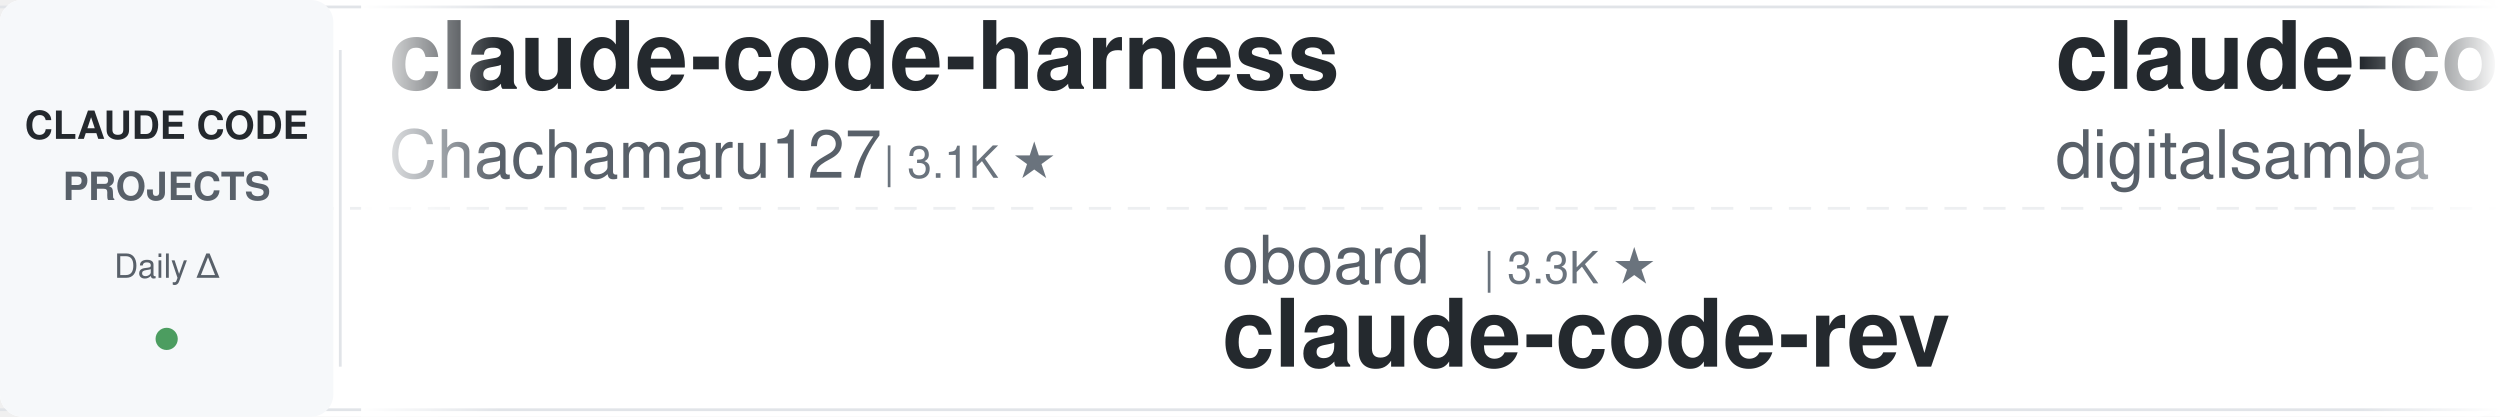
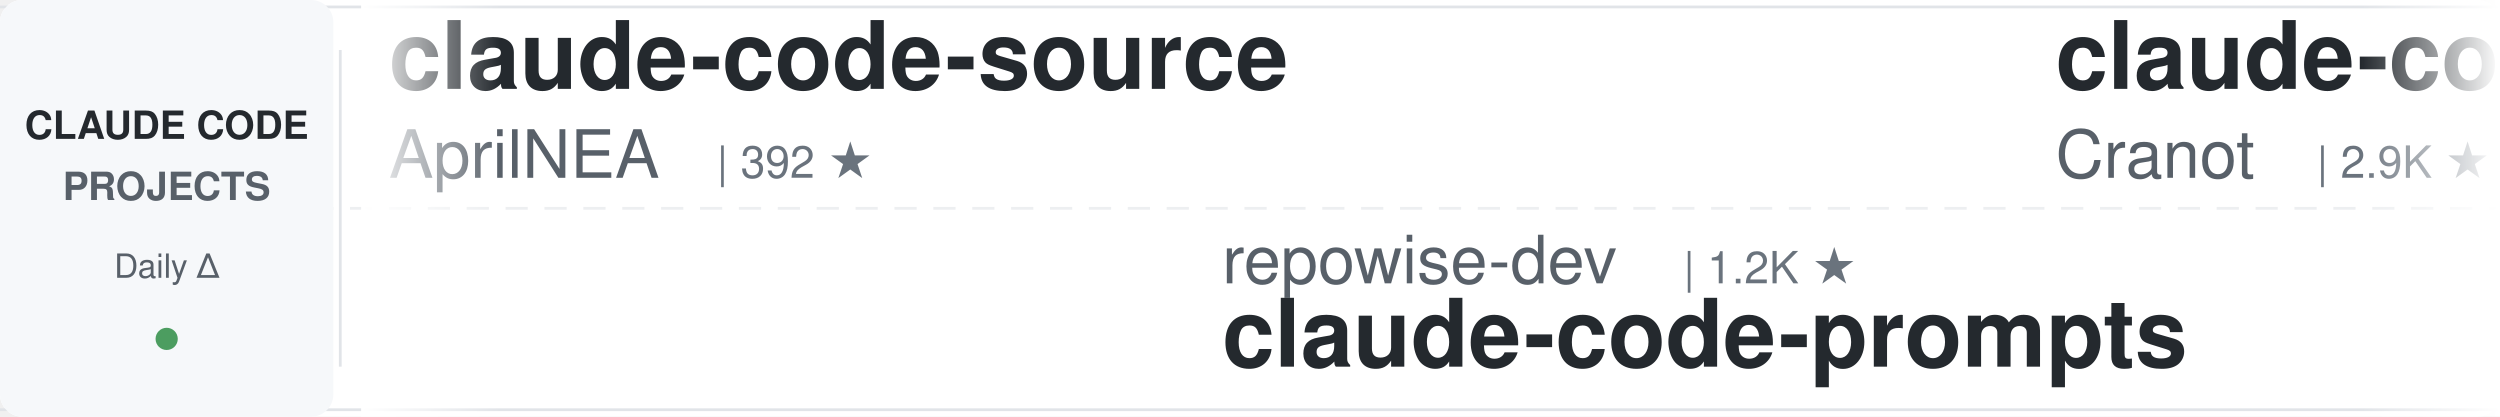
<svg xmlns="http://www.w3.org/2000/svg" width="900" height="150">
  <defs>
    <linearGradient id="leftFade" x1="0%" y1="0%" x2="100%" y2="0%">
      <stop offset="0%" style="stop-color:#ffffff;stop-opacity:1" />
      <stop offset="100%" style="stop-color:#ffffff;stop-opacity:0" />
    </linearGradient>
    <linearGradient id="rightFade" x1="0%" y1="0%" x2="100%" y2="0%">
      <stop offset="0%" style="stop-color:#ffffff;stop-opacity:0" />
      <stop offset="100%" style="stop-color:#ffffff;stop-opacity:1" />
    </linearGradient>
  </defs>
  <rect width="900" height="150" fill="#ffffff" rx="8" />
  <rect x="0" y="2" width="900" height="1" fill="#e1e4e8" />
  <rect x="0" y="147" width="900" height="1" fill="#e1e4e8" />
  <line x1="0" y1="75" x2="900" y2="75" stroke="#e1e4e8" stroke-width="1" stroke-dasharray="8 6" opacity="0.6" />
  <rect x="0" y="0" width="120" height="150" fill="#f6f8fa" rx="8" />
  <text x="60" y="50" font-family="-apple-system, BlinkMacSystemFont, 'Segoe UI', Helvetica, Arial, sans-serif" font-size="14" font-weight="600" fill="#24292e" text-anchor="middle">CLAUDE CODE</text>
  <text x="60" y="72" font-family="-apple-system, BlinkMacSystemFont, 'Segoe UI', Helvetica, Arial, sans-serif" font-size="14" font-weight="600" fill="#586069" text-anchor="middle">PROJECTS</text>
  <text x="60" y="100" font-family="-apple-system, BlinkMacSystemFont, 'Segoe UI', Helvetica, Arial, sans-serif" font-size="12" font-weight="500" fill="#586069" text-anchor="middle">Daily Δ</text>
  <circle cx="60" cy="122" r="4" fill="#22863a" opacity="0.8" />
  <rect x="122" y="18" width="1" height="114" fill="#e1e4e8" />
  <clipPath id="tickerClip">
    <rect x="130" y="0" width="770" height="150" />
  </clipPath>
  <g clip-path="url(#tickerClip)">
    <g id="tickerItems">
      <animateTransform attributeName="transform" attributeType="XML" type="translate" from="0 0" to="-3000 0" dur="54s" repeatCount="indefinite" />
      <g transform="translate(0, 0)">
-         <text x="140" y="32" font-family="-apple-system, BlinkMacSystemFont, 'Segoe UI', Helvetica, Arial, sans-serif" font-size="34" font-weight="600" fill="#24292e">claude-code-harness</text>
-         <text x="140" y="64" font-family="-apple-system, BlinkMacSystemFont, 'Segoe UI', Helvetica, Arial, sans-serif" font-size="24" font-weight="400" fill="#586069">Chachamaru127</text>
-         <text x="318" y="64" font-family="-apple-system, BlinkMacSystemFont, 'Segoe UI', Helvetica, Arial, sans-serif" font-size="16" font-weight="500" fill="#6a737d">| 3.1K ★</text>
+         <text x="140" y="32" font-family="-apple-system, BlinkMacSystemFont, 'Segoe UI', Helvetica, Arial, sans-serif" font-size="34" font-weight="600" fill="#24292e">claude-code-source</text>
+         <text x="140" y="64" font-family="-apple-system, BlinkMacSystemFont, 'Segoe UI', Helvetica, Arial, sans-serif" font-size="24" font-weight="400" fill="#586069">AprilNEA</text>
+         <text x="258" y="64" font-family="-apple-system, BlinkMacSystemFont, 'Segoe UI', Helvetica, Arial, sans-serif" font-size="16" font-weight="500" fill="#6a737d">| 392 ★</text>
      </g>
      <g transform="translate(300, 0)">
-         <text x="140" y="102" font-family="-apple-system, BlinkMacSystemFont, 'Segoe UI', Helvetica, Arial, sans-serif" font-size="24" font-weight="400" fill="#586069">oboard</text>
-         <text x="234" y="102" font-family="-apple-system, BlinkMacSystemFont, 'Segoe UI', Helvetica, Arial, sans-serif" font-size="16" font-weight="500" fill="#6a737d">| 3.3K ★</text>
-         <text x="140" y="132" font-family="-apple-system, BlinkMacSystemFont, 'Segoe UI', Helvetica, Arial, sans-serif" font-size="34" font-weight="600" fill="#24292e">claude-code-rev</text>
+         <text x="140" y="102" font-family="-apple-system, BlinkMacSystemFont, 'Segoe UI', Helvetica, Arial, sans-serif" font-size="24" font-weight="400" fill="#586069">repowise-dev</text>
+         <text x="306" y="102" font-family="-apple-system, BlinkMacSystemFont, 'Segoe UI', Helvetica, Arial, sans-serif" font-size="16" font-weight="500" fill="#6a737d">| 1.2K ★</text>
+         <text x="140" y="132" font-family="-apple-system, BlinkMacSystemFont, 'Segoe UI', Helvetica, Arial, sans-serif" font-size="34" font-weight="600" fill="#24292e">claude-code-prompts</text>
      </g>
      <g transform="translate(600, 0)">
-         <text x="140" y="32" font-family="-apple-system, BlinkMacSystemFont, 'Segoe UI', Helvetica, Arial, sans-serif" font-size="34" font-weight="600" fill="#24292e">claude-code-video-toolki...</text>
-         <text x="140" y="64" font-family="-apple-system, BlinkMacSystemFont, 'Segoe UI', Helvetica, Arial, sans-serif" font-size="24" font-weight="400" fill="#586069">digitalsamba</text>
-         <text x="306" y="64" font-family="-apple-system, BlinkMacSystemFont, 'Segoe UI', Helvetica, Arial, sans-serif" font-size="16" font-weight="500" fill="#6a737d">| 2.2K ★</text>
+         <text x="140" y="32" font-family="-apple-system, BlinkMacSystemFont, 'Segoe UI', Helvetica, Arial, sans-serif" font-size="34" font-weight="600" fill="#24292e">claude-code-guide</text>
+         <text x="140" y="64" font-family="-apple-system, BlinkMacSystemFont, 'Segoe UI', Helvetica, Arial, sans-serif" font-size="24" font-weight="400" fill="#586069">Cranot</text>
+         <text x="234" y="64" font-family="-apple-system, BlinkMacSystemFont, 'Segoe UI', Helvetica, Arial, sans-serif" font-size="16" font-weight="500" fill="#6a737d">| 2.9K ★</text>
      </g>
      <g transform="translate(900, 0)">
+         <text x="140" y="102" font-family="-apple-system, BlinkMacSystemFont, 'Segoe UI', Helvetica, Arial, sans-serif" font-size="24" font-weight="400" fill="#586069">Yeachan-Heo</text>
+         <text x="294" y="102" font-family="-apple-system, BlinkMacSystemFont, 'Segoe UI', Helvetica, Arial, sans-serif" font-size="16" font-weight="500" fill="#6a737d">| 39.5K ★</text>
+         <text x="140" y="132" font-family="-apple-system, BlinkMacSystemFont, 'Segoe UI', Helvetica, Arial, sans-serif" font-size="34" font-weight="600" fill="#24292e">oh-my-claudecode</text>
+       </g>
+       <g transform="translate(1200, 0)">
+         <text x="140" y="32" font-family="-apple-system, BlinkMacSystemFont, 'Segoe UI', Helvetica, Arial, sans-serif" font-size="34" font-weight="600" fill="#24292e">claude-code-showcase</text>
+         <text x="140" y="64" font-family="-apple-system, BlinkMacSystemFont, 'Segoe UI', Helvetica, Arial, sans-serif" font-size="24" font-weight="400" fill="#586069">ChrisWiles</text>
+         <text x="282" y="64" font-family="-apple-system, BlinkMacSystemFont, 'Segoe UI', Helvetica, Arial, sans-serif" font-size="16" font-weight="500" fill="#6a737d">| 6.1K ★</text>
+       </g>
+       <g transform="translate(1500, 0)">
+         <text x="140" y="102" font-family="-apple-system, BlinkMacSystemFont, 'Segoe UI', Helvetica, Arial, sans-serif" font-size="24" font-weight="400" fill="#586069">feiskyer</text>
+         <text x="258" y="102" font-family="-apple-system, BlinkMacSystemFont, 'Segoe UI', Helvetica, Arial, sans-serif" font-size="16" font-weight="500" fill="#6a737d">| 1.7K ★</text>
+         <text x="140" y="132" font-family="-apple-system, BlinkMacSystemFont, 'Segoe UI', Helvetica, Arial, sans-serif" font-size="34" font-weight="600" fill="#24292e">claude-code-settings</text>
+       </g>
+       <g transform="translate(1800, 0)">
+         <text x="140" y="32" font-family="-apple-system, BlinkMacSystemFont, 'Segoe UI', Helvetica, Arial, sans-serif" font-size="34" font-weight="600" fill="#24292e">awesome-claude-code-suba...</text>
+         <text x="140" y="64" font-family="-apple-system, BlinkMacSystemFont, 'Segoe UI', Helvetica, Arial, sans-serif" font-size="24" font-weight="400" fill="#586069">VoltAgent</text>
+         <text x="270" y="64" font-family="-apple-system, BlinkMacSystemFont, 'Segoe UI', Helvetica, Arial, sans-serif" font-size="16" font-weight="500" fill="#6a737d">| 25.4K ★</text>
+       </g>
+       <g transform="translate(2100, 0)">
+         <text x="140" y="102" font-family="-apple-system, BlinkMacSystemFont, 'Segoe UI', Helvetica, Arial, sans-serif" font-size="24" font-weight="400" fill="#586069">disler</text>
+         <text x="234" y="102" font-family="-apple-system, BlinkMacSystemFont, 'Segoe UI', Helvetica, Arial, sans-serif" font-size="16" font-weight="500" fill="#6a737d">| 3.9K ★</text>
+         <text x="140" y="132" font-family="-apple-system, BlinkMacSystemFont, 'Segoe UI', Helvetica, Arial, sans-serif" font-size="34" font-weight="600" fill="#24292e">claude-code-hooks-master...</text>
+       </g>
+       <g transform="translate(2400, 0)">
+         <text x="140" y="32" font-family="-apple-system, BlinkMacSystemFont, 'Segoe UI', Helvetica, Arial, sans-serif" font-size="34" font-weight="600" fill="#24292e">Claude-Code-Source-Study</text>
+         <text x="140" y="64" font-family="-apple-system, BlinkMacSystemFont, 'Segoe UI', Helvetica, Arial, sans-serif" font-size="24" font-weight="400" fill="#586069">luyao618</text>
+         <text x="258" y="64" font-family="-apple-system, BlinkMacSystemFont, 'Segoe UI', Helvetica, Arial, sans-serif" font-size="16" font-weight="500" fill="#6a737d">| 1.7K ★</text>
+       </g>
+       <g transform="translate(2700, 0)">
        <text x="140" y="102" font-family="-apple-system, BlinkMacSystemFont, 'Segoe UI', Helvetica, Arial, sans-serif" font-size="24" font-weight="400" fill="#586069">Pimzino</text>
        <text x="246" y="102" font-family="-apple-system, BlinkMacSystemFont, 'Segoe UI', Helvetica, Arial, sans-serif" font-size="16" font-weight="500" fill="#6a737d">| 3.9K ★</text>
        <text x="140" y="132" font-family="-apple-system, BlinkMacSystemFont, 'Segoe UI', Helvetica, Arial, sans-serif" font-size="34" font-weight="600" fill="#24292e">claude-code-spec-workflo...</text>
      </g>
-       <g transform="translate(1200, 0)">
-         <text x="140" y="32" font-family="-apple-system, BlinkMacSystemFont, 'Segoe UI', Helvetica, Arial, sans-serif" font-size="34" font-weight="600" fill="#24292e">claude-code-my-workflow</text>
-         <text x="140" y="64" font-family="-apple-system, BlinkMacSystemFont, 'Segoe UI', Helvetica, Arial, sans-serif" font-size="24" font-weight="400" fill="#586069">pedrohcgs</text>
-         <text x="270" y="64" font-family="-apple-system, BlinkMacSystemFont, 'Segoe UI', Helvetica, Arial, sans-serif" font-size="16" font-weight="500" fill="#6a737d">| 1.6K ★</text>
-       </g>
-       <g transform="translate(1500, 0)">
-         <text x="140" y="102" font-family="-apple-system, BlinkMacSystemFont, 'Segoe UI', Helvetica, Arial, sans-serif" font-size="24" font-weight="400" fill="#586069">https-deeplearning-ai</text>
-         <text x="414" y="102" font-family="-apple-system, BlinkMacSystemFont, 'Segoe UI', Helvetica, Arial, sans-serif" font-size="16" font-weight="500" fill="#6a737d">| 554 ★</text>
-         <text x="140" y="132" font-family="-apple-system, BlinkMacSystemFont, 'Segoe UI', Helvetica, Arial, sans-serif" font-size="34" font-weight="600" fill="#24292e">sc-claude-code-files</text>
-       </g>
-       <g transform="translate(1800, 0)">
-         <text x="140" y="32" font-family="-apple-system, BlinkMacSystemFont, 'Segoe UI', Helvetica, Arial, sans-serif" font-size="34" font-weight="600" fill="#24292e">awesome-claude-code-tool...</text>
-         <text x="140" y="64" font-family="-apple-system, BlinkMacSystemFont, 'Segoe UI', Helvetica, Arial, sans-serif" font-size="24" font-weight="400" fill="#586069">rohitg00</text>
-         <text x="258" y="64" font-family="-apple-system, BlinkMacSystemFont, 'Segoe UI', Helvetica, Arial, sans-serif" font-size="16" font-weight="500" fill="#6a737d">| 2.7K ★</text>
-       </g>
-       <g transform="translate(2100, 0)">
-         <text x="140" y="102" font-family="-apple-system, BlinkMacSystemFont, 'Segoe UI', Helvetica, Arial, sans-serif" font-size="24" font-weight="400" fill="#586069">alejandrobalderas</text>
-         <text x="366" y="102" font-family="-apple-system, BlinkMacSystemFont, 'Segoe UI', Helvetica, Arial, sans-serif" font-size="16" font-weight="500" fill="#6a737d">| 3.0K ★</text>
-         <text x="140" y="132" font-family="-apple-system, BlinkMacSystemFont, 'Segoe UI', Helvetica, Arial, sans-serif" font-size="34" font-weight="600" fill="#24292e">claude-code-from-source</text>
-       </g>
-       <g transform="translate(2400, 0)">
-         <text x="140" y="32" font-family="-apple-system, BlinkMacSystemFont, 'Segoe UI', Helvetica, Arial, sans-serif" font-size="34" font-weight="600" fill="#24292e">claude-code-base-action</text>
-         <text x="140" y="64" font-family="-apple-system, BlinkMacSystemFont, 'Segoe UI', Helvetica, Arial, sans-serif" font-size="24" font-weight="400" fill="#586069">anthropics</text>
-         <text x="282" y="64" font-family="-apple-system, BlinkMacSystemFont, 'Segoe UI', Helvetica, Arial, sans-serif" font-size="16" font-weight="500" fill="#6a737d">| 995 ★</text>
-       </g>
-       <g transform="translate(2700, 0)">
-         <text x="140" y="102" font-family="-apple-system, BlinkMacSystemFont, 'Segoe UI', Helvetica, Arial, sans-serif" font-size="24" font-weight="400" fill="#586069">daymade</text>
-         <text x="246" y="102" font-family="-apple-system, BlinkMacSystemFont, 'Segoe UI', Helvetica, Arial, sans-serif" font-size="16" font-weight="500" fill="#6a737d">| 1.4K ★</text>
-         <text x="140" y="132" font-family="-apple-system, BlinkMacSystemFont, 'Segoe UI', Helvetica, Arial, sans-serif" font-size="34" font-weight="600" fill="#24292e">claude-code-skills</text>
-       </g>
      <g transform="translate(3000, 0)">
-         <text x="140" y="32" font-family="-apple-system, BlinkMacSystemFont, 'Segoe UI', Helvetica, Arial, sans-serif" font-size="34" font-weight="600" fill="#24292e">claude-code-harness</text>
-         <text x="140" y="64" font-family="-apple-system, BlinkMacSystemFont, 'Segoe UI', Helvetica, Arial, sans-serif" font-size="24" font-weight="400" fill="#586069">Chachamaru127</text>
-         <text x="318" y="64" font-family="-apple-system, BlinkMacSystemFont, 'Segoe UI', Helvetica, Arial, sans-serif" font-size="16" font-weight="500" fill="#6a737d">| 3.1K ★</text>
+         <text x="140" y="32" font-family="-apple-system, BlinkMacSystemFont, 'Segoe UI', Helvetica, Arial, sans-serif" font-size="34" font-weight="600" fill="#24292e">claude-code-source</text>
+         <text x="140" y="64" font-family="-apple-system, BlinkMacSystemFont, 'Segoe UI', Helvetica, Arial, sans-serif" font-size="24" font-weight="400" fill="#586069">AprilNEA</text>
+         <text x="258" y="64" font-family="-apple-system, BlinkMacSystemFont, 'Segoe UI', Helvetica, Arial, sans-serif" font-size="16" font-weight="500" fill="#6a737d">| 392 ★</text>
      </g>
      <g transform="translate(3300, 0)">
-         <text x="140" y="102" font-family="-apple-system, BlinkMacSystemFont, 'Segoe UI', Helvetica, Arial, sans-serif" font-size="24" font-weight="400" fill="#586069">oboard</text>
-         <text x="234" y="102" font-family="-apple-system, BlinkMacSystemFont, 'Segoe UI', Helvetica, Arial, sans-serif" font-size="16" font-weight="500" fill="#6a737d">| 3.3K ★</text>
-         <text x="140" y="132" font-family="-apple-system, BlinkMacSystemFont, 'Segoe UI', Helvetica, Arial, sans-serif" font-size="34" font-weight="600" fill="#24292e">claude-code-rev</text>
+         <text x="140" y="102" font-family="-apple-system, BlinkMacSystemFont, 'Segoe UI', Helvetica, Arial, sans-serif" font-size="24" font-weight="400" fill="#586069">repowise-dev</text>
+         <text x="306" y="102" font-family="-apple-system, BlinkMacSystemFont, 'Segoe UI', Helvetica, Arial, sans-serif" font-size="16" font-weight="500" fill="#6a737d">| 1.2K ★</text>
+         <text x="140" y="132" font-family="-apple-system, BlinkMacSystemFont, 'Segoe UI', Helvetica, Arial, sans-serif" font-size="34" font-weight="600" fill="#24292e">claude-code-prompts</text>
      </g>
      <g transform="translate(3600, 0)">
-         <text x="140" y="32" font-family="-apple-system, BlinkMacSystemFont, 'Segoe UI', Helvetica, Arial, sans-serif" font-size="34" font-weight="600" fill="#24292e">claude-code-video-toolki...</text>
-         <text x="140" y="64" font-family="-apple-system, BlinkMacSystemFont, 'Segoe UI', Helvetica, Arial, sans-serif" font-size="24" font-weight="400" fill="#586069">digitalsamba</text>
-         <text x="306" y="64" font-family="-apple-system, BlinkMacSystemFont, 'Segoe UI', Helvetica, Arial, sans-serif" font-size="16" font-weight="500" fill="#6a737d">| 2.2K ★</text>
+         <text x="140" y="32" font-family="-apple-system, BlinkMacSystemFont, 'Segoe UI', Helvetica, Arial, sans-serif" font-size="34" font-weight="600" fill="#24292e">claude-code-guide</text>
+         <text x="140" y="64" font-family="-apple-system, BlinkMacSystemFont, 'Segoe UI', Helvetica, Arial, sans-serif" font-size="24" font-weight="400" fill="#586069">Cranot</text>
+         <text x="234" y="64" font-family="-apple-system, BlinkMacSystemFont, 'Segoe UI', Helvetica, Arial, sans-serif" font-size="16" font-weight="500" fill="#6a737d">| 2.9K ★</text>
      </g>
      <g transform="translate(3900, 0)">
-         <text x="140" y="102" font-family="-apple-system, BlinkMacSystemFont, 'Segoe UI', Helvetica, Arial, sans-serif" font-size="24" font-weight="400" fill="#586069">Pimzino</text>
-         <text x="246" y="102" font-family="-apple-system, BlinkMacSystemFont, 'Segoe UI', Helvetica, Arial, sans-serif" font-size="16" font-weight="500" fill="#6a737d">| 3.9K ★</text>
-         <text x="140" y="132" font-family="-apple-system, BlinkMacSystemFont, 'Segoe UI', Helvetica, Arial, sans-serif" font-size="34" font-weight="600" fill="#24292e">claude-code-spec-workflo...</text>
+         <text x="140" y="102" font-family="-apple-system, BlinkMacSystemFont, 'Segoe UI', Helvetica, Arial, sans-serif" font-size="24" font-weight="400" fill="#586069">Yeachan-Heo</text>
+         <text x="294" y="102" font-family="-apple-system, BlinkMacSystemFont, 'Segoe UI', Helvetica, Arial, sans-serif" font-size="16" font-weight="500" fill="#6a737d">| 39.5K ★</text>
+         <text x="140" y="132" font-family="-apple-system, BlinkMacSystemFont, 'Segoe UI', Helvetica, Arial, sans-serif" font-size="34" font-weight="600" fill="#24292e">oh-my-claudecode</text>
      </g>
    </g>
  </g>
  <rect x="130" y="0" width="50" height="150" fill="url(#leftFade)" />
  <rect x="850" y="0" width="50" height="150" fill="url(#rightFade)" />
</svg>
